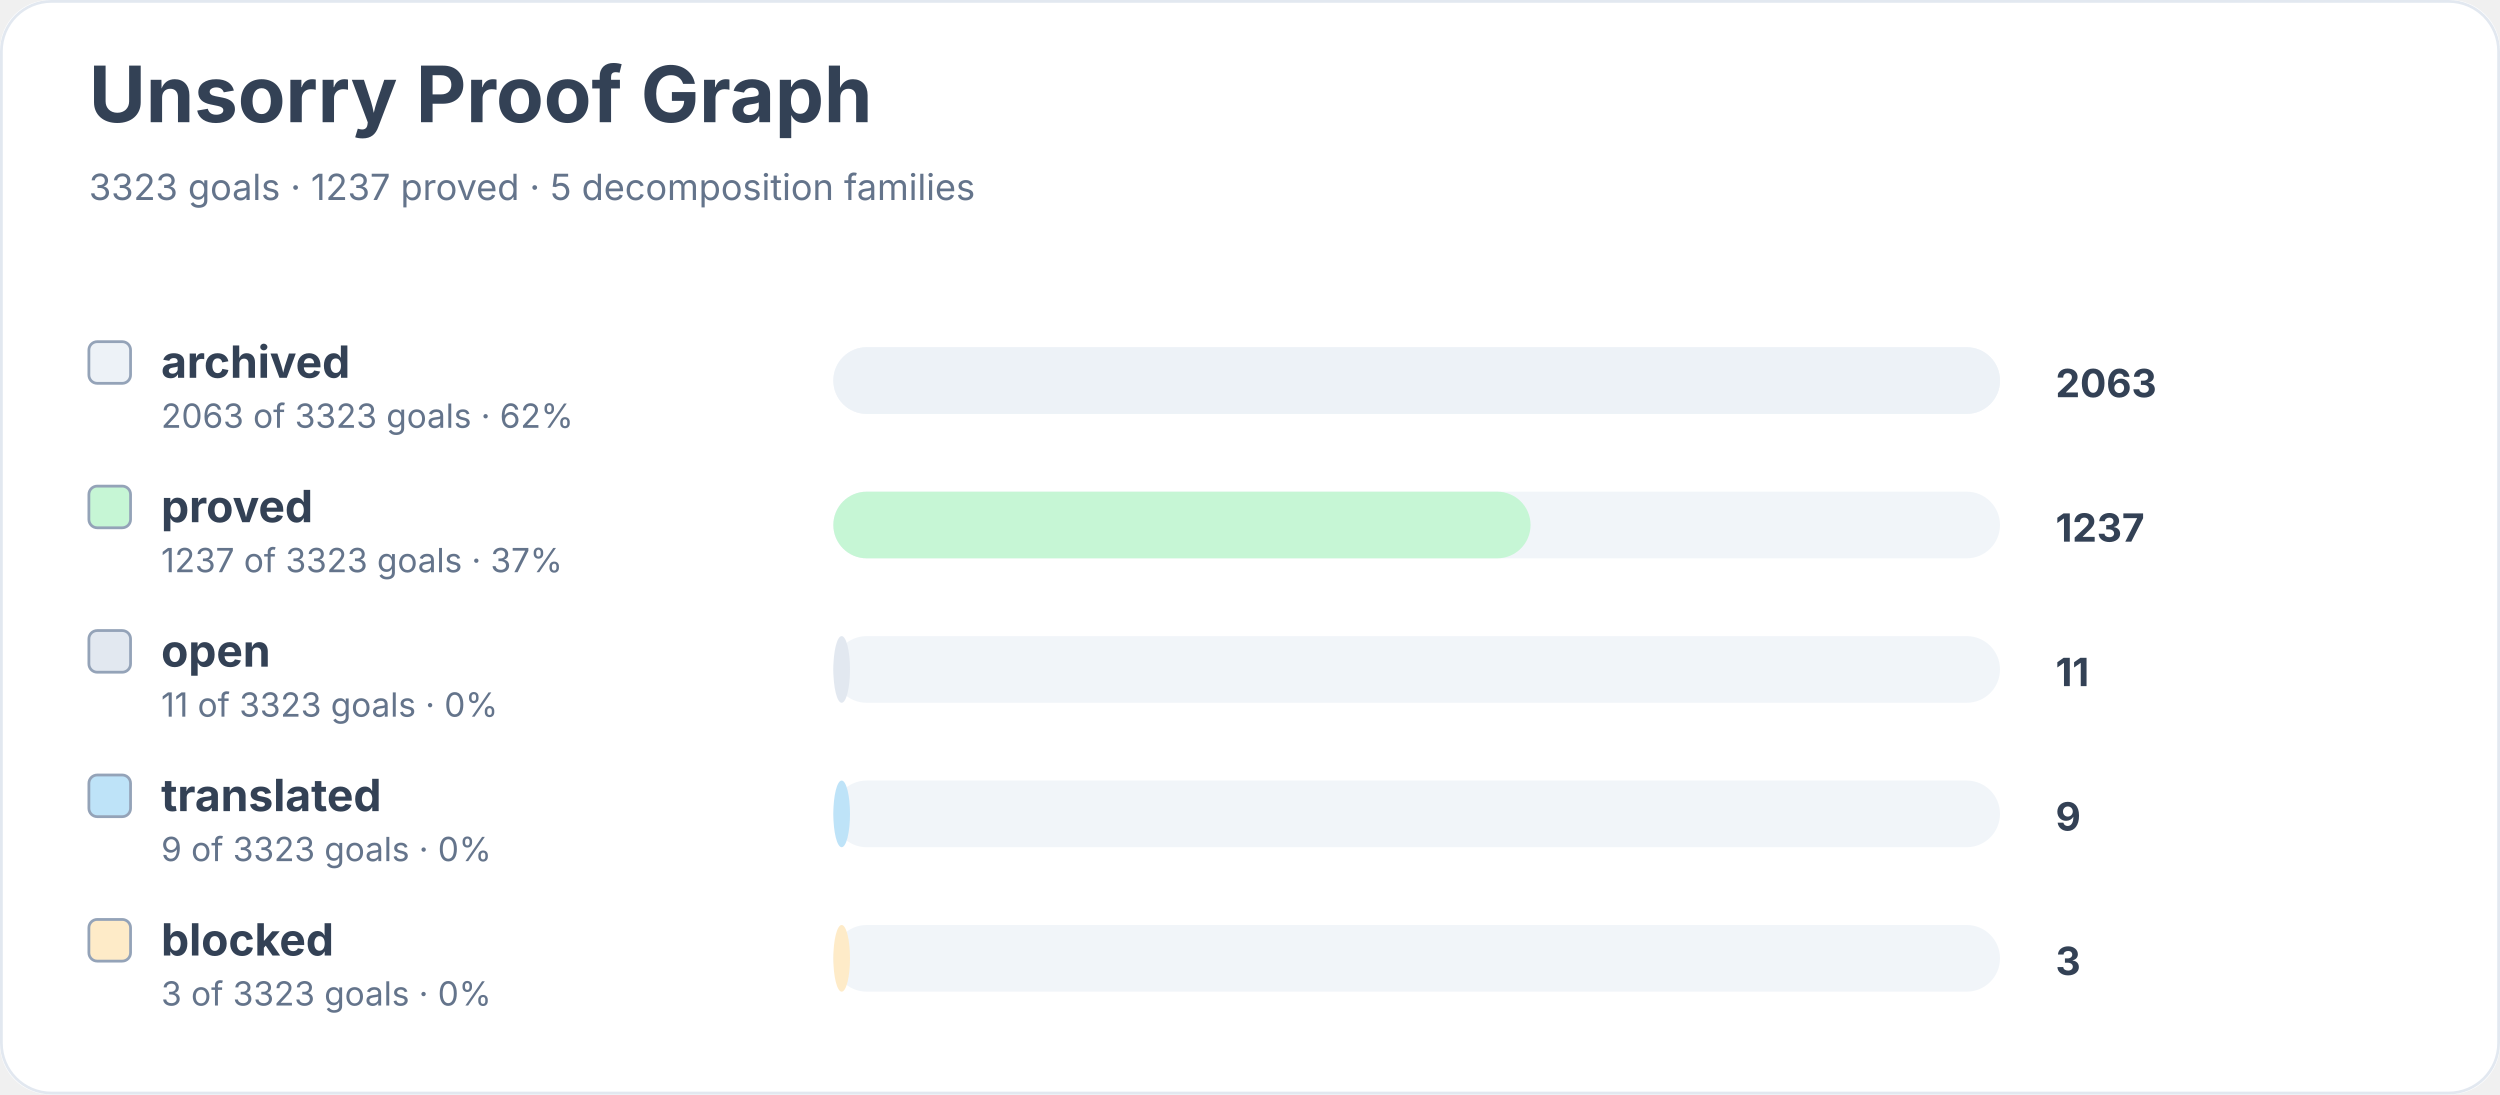
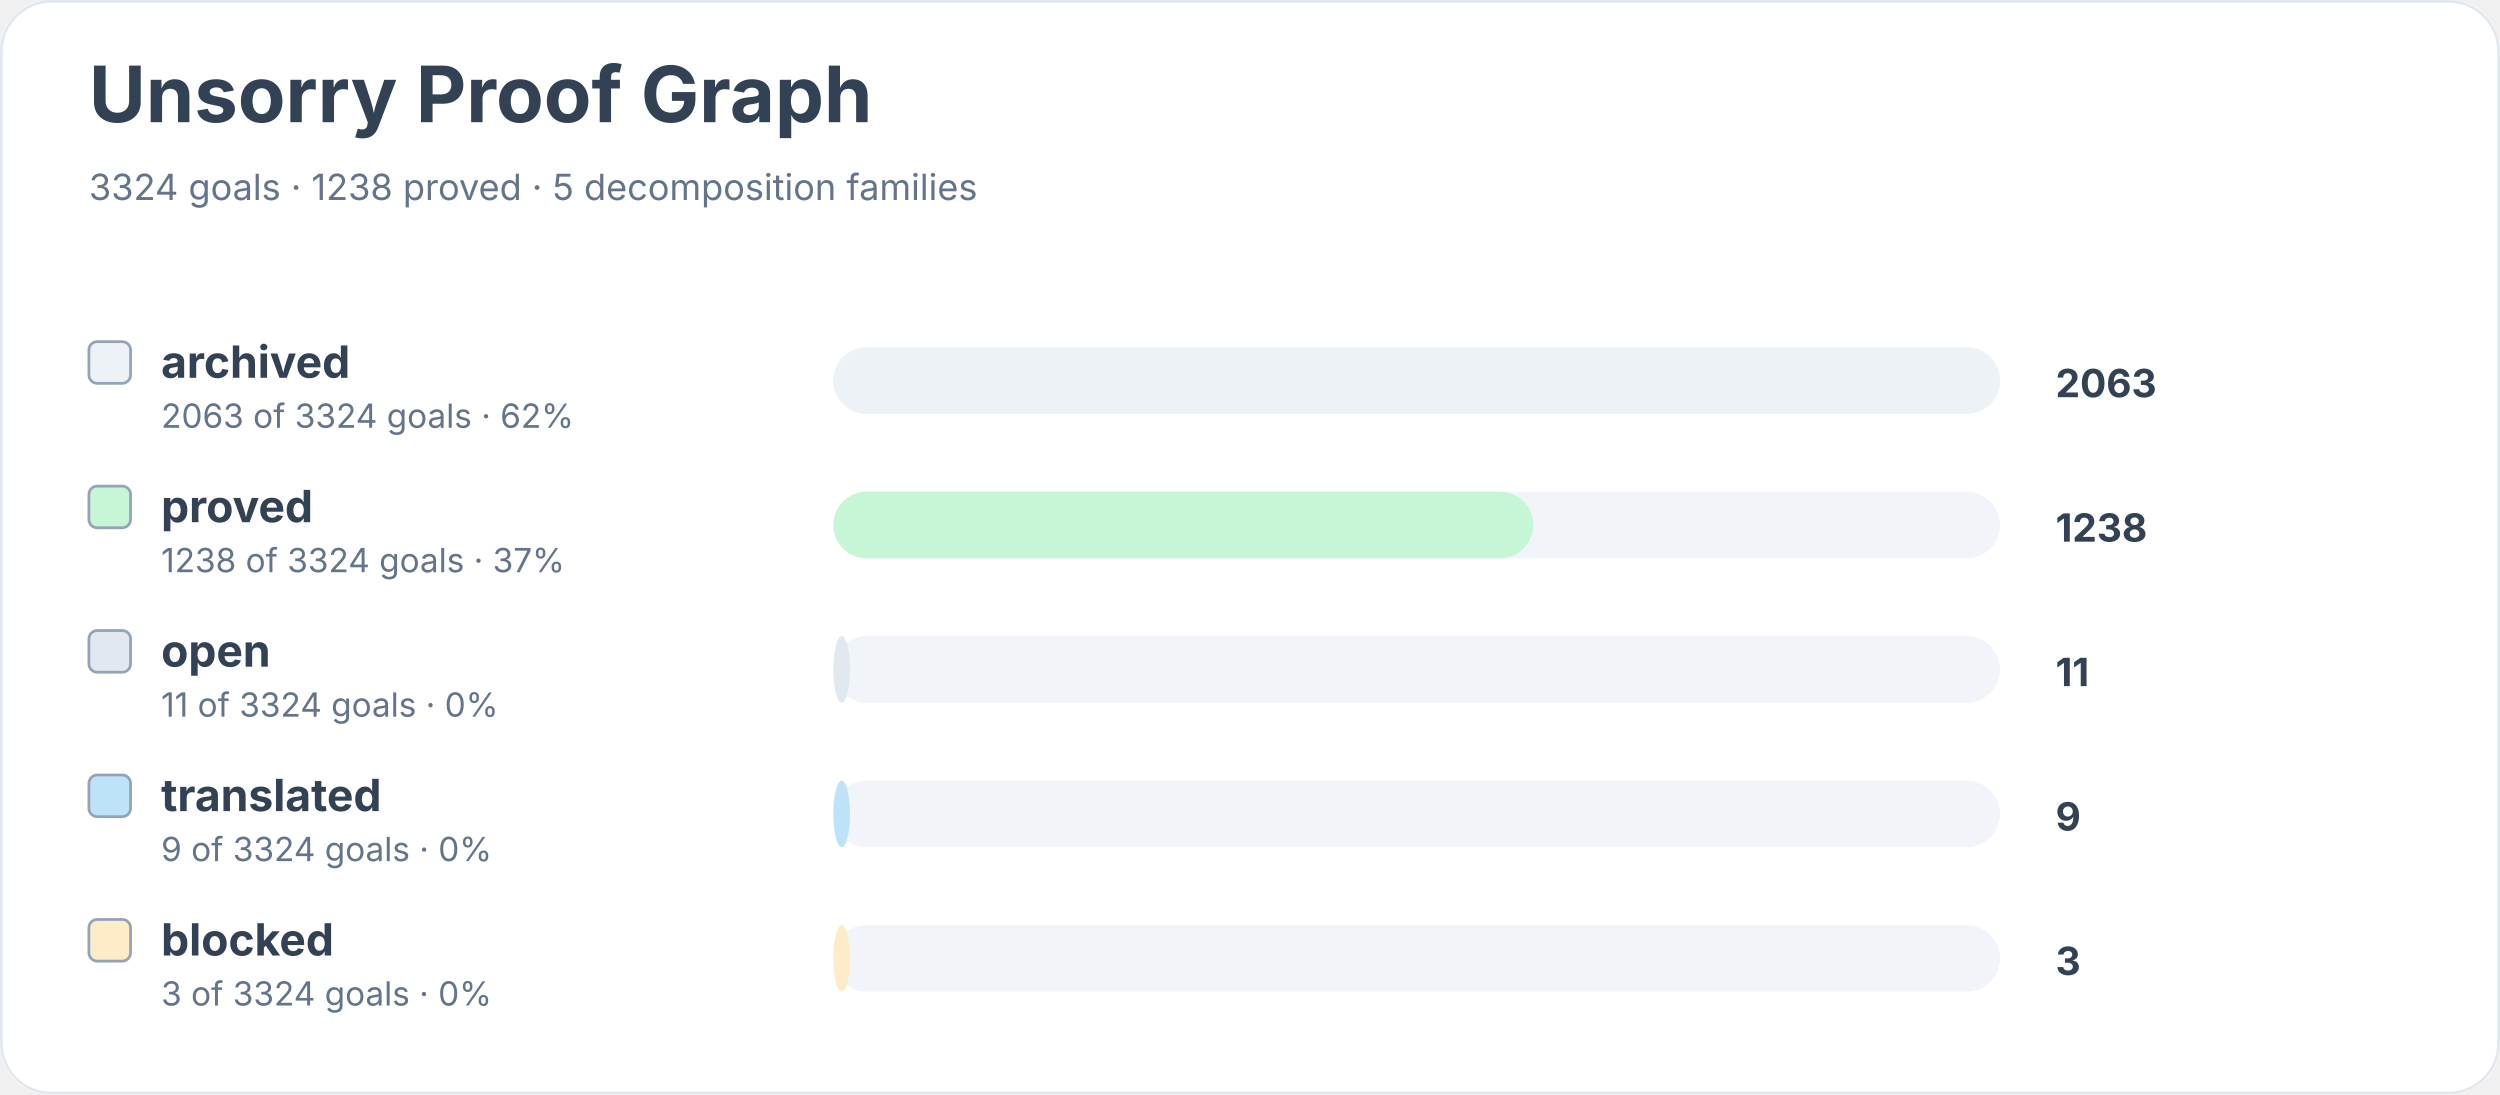
<svg xmlns="http://www.w3.org/2000/svg" width="900" height="394" viewBox="0 0 900 394" role="img" aria-labelledby="title desc">
  <rect width="900" height="100%" rx="18" fill="#ffffff" />
  <rect x="0.5" y="0.5" width="899" height="393" rx="18" fill="none" stroke="#e2e8f0" />
  <text x="32" y="44" font-family="Inter, system-ui, sans-serif" font-size="28" font-weight="700" fill="#334155">Unsorry Proof Graph</text>
-   <text x="32" y="72" font-family="Inter, system-ui, sans-serif" font-size="13" fill="#64748b">3323 goals · 1237 proved · 5 decomposition families</text>
+   <text x="32" y="72" font-family="Inter, system-ui, sans-serif" font-size="13" fill="#64748b">3324 goals · 1238 proved · 5 decomposition families</text>
  <rect x="32" y="123" width="15" height="15" rx="3" fill="#edf2f7" stroke="#94a3b8" />
  <text x="58" y="136" font-family="Inter, system-ui, sans-serif" font-size="16" font-weight="650" fill="#334155">archived</text>
-   <text x="58" y="154" font-family="Inter, system-ui, sans-serif" font-size="12" fill="#64748b">2063 of 3323 goals · 62%</text>
+   <text x="58" y="154" font-family="Inter, system-ui, sans-serif" font-size="12" fill="#64748b">2063 of 3324 goals · 62%</text>
  <rect x="300" y="125" width="420" height="24" rx="12" fill="#f1f5f9" />
  <rect x="300" y="125" width="420" height="24" rx="12" fill="#edf2f7" />
  <text x="740" y="143" font-family="Inter, system-ui, sans-serif" font-size="14" font-weight="700" fill="#334155">2063</text>
  <rect x="32" y="175" width="15" height="15" rx="3" fill="#c6f6d5" stroke="#94a3b8" />
  <text x="58" y="188" font-family="Inter, system-ui, sans-serif" font-size="16" font-weight="650" fill="#334155">proved</text>
-   <text x="58" y="206" font-family="Inter, system-ui, sans-serif" font-size="12" fill="#64748b">1237 of 3323 goals · 37%</text>
+   <text x="58" y="206" font-family="Inter, system-ui, sans-serif" font-size="12" fill="#64748b">1238 of 3324 goals · 37%</text>
  <rect x="300" y="177" width="420" height="24" rx="12" fill="#f1f5f9" />
-   <rect x="300" y="177" width="251" height="24" rx="12" fill="#c6f6d5" />
-   <text x="740" y="195" font-family="Inter, system-ui, sans-serif" font-size="14" font-weight="700" fill="#334155">1237</text>
+   <rect x="300" y="177" width="252" height="24" rx="12" fill="#c6f6d5" />
+   <text x="740" y="195" font-family="Inter, system-ui, sans-serif" font-size="14" font-weight="700" fill="#334155">1238</text>
  <rect x="32" y="227" width="15" height="15" rx="3" fill="#e2e8f0" stroke="#94a3b8" />
  <text x="58" y="240" font-family="Inter, system-ui, sans-serif" font-size="16" font-weight="650" fill="#334155">open</text>
-   <text x="58" y="258" font-family="Inter, system-ui, sans-serif" font-size="12" fill="#64748b">11 of 3323 goals · 0%</text>
+   <text x="58" y="258" font-family="Inter, system-ui, sans-serif" font-size="12" fill="#64748b">11 of 3324 goals · 0%</text>
  <rect x="300" y="229" width="420" height="24" rx="12" fill="#f1f5f9" />
  <rect x="300" y="229" width="6" height="24" rx="12" fill="#e2e8f0" />
  <text x="740" y="247" font-family="Inter, system-ui, sans-serif" font-size="14" font-weight="700" fill="#334155">11</text>
  <rect x="32" y="279" width="15" height="15" rx="3" fill="#bee3f8" stroke="#94a3b8" />
  <text x="58" y="292" font-family="Inter, system-ui, sans-serif" font-size="16" font-weight="650" fill="#334155">translated</text>
-   <text x="58" y="310" font-family="Inter, system-ui, sans-serif" font-size="12" fill="#64748b">9 of 3323 goals · 0%</text>
+   <text x="58" y="310" font-family="Inter, system-ui, sans-serif" font-size="12" fill="#64748b">9 of 3324 goals · 0%</text>
  <rect x="300" y="281" width="420" height="24" rx="12" fill="#f1f5f9" />
  <rect x="300" y="281" width="6" height="24" rx="12" fill="#bee3f8" />
  <text x="740" y="299" font-family="Inter, system-ui, sans-serif" font-size="14" font-weight="700" fill="#334155">9</text>
  <rect x="32" y="331" width="15" height="15" rx="3" fill="#feebc8" stroke="#94a3b8" />
  <text x="58" y="344" font-family="Inter, system-ui, sans-serif" font-size="16" font-weight="650" fill="#334155">blocked</text>
-   <text x="58" y="362" font-family="Inter, system-ui, sans-serif" font-size="12" fill="#64748b">3 of 3323 goals · 0%</text>
+   <text x="58" y="362" font-family="Inter, system-ui, sans-serif" font-size="12" fill="#64748b">3 of 3324 goals · 0%</text>
  <rect x="300" y="333" width="420" height="24" rx="12" fill="#f1f5f9" />
  <rect x="300" y="333" width="6" height="24" rx="12" fill="#feebc8" />
  <text x="740" y="351" font-family="Inter, system-ui, sans-serif" font-size="14" font-weight="700" fill="#334155">3</text>
</svg>
